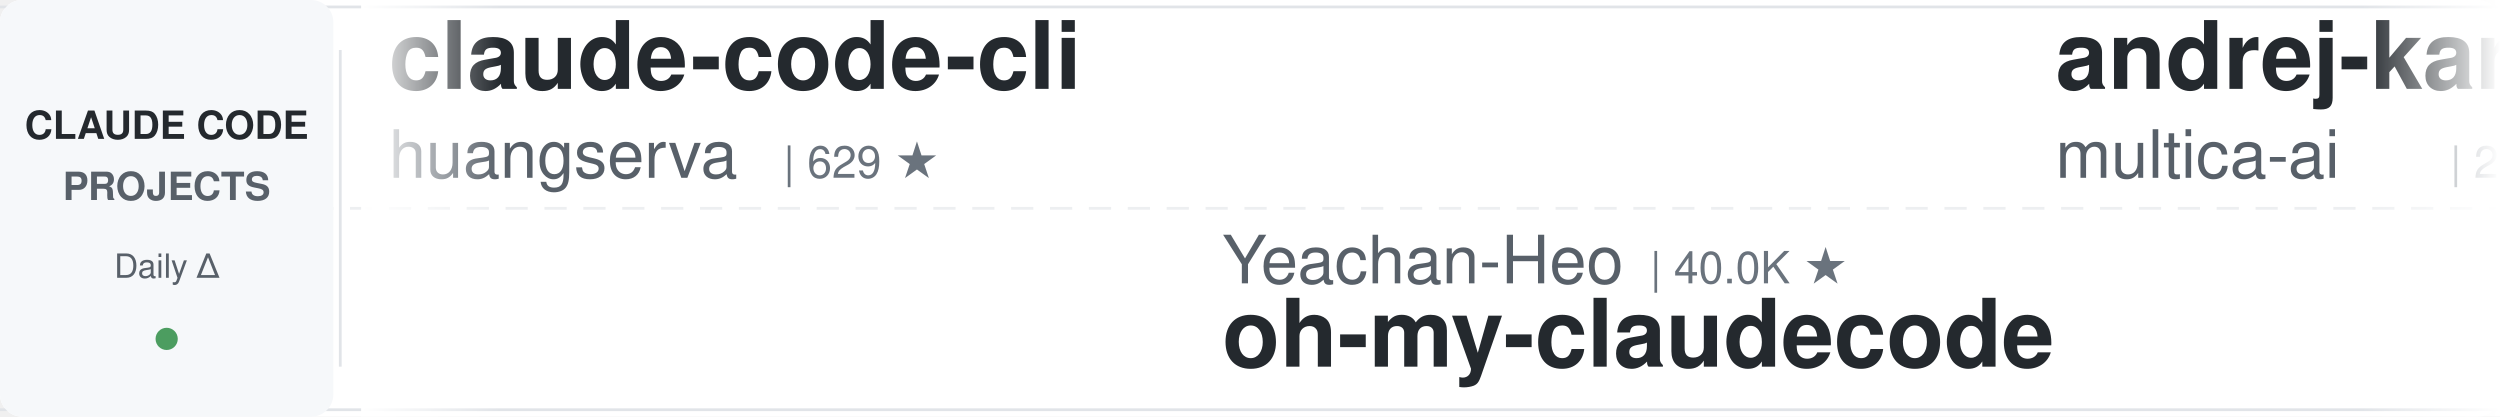
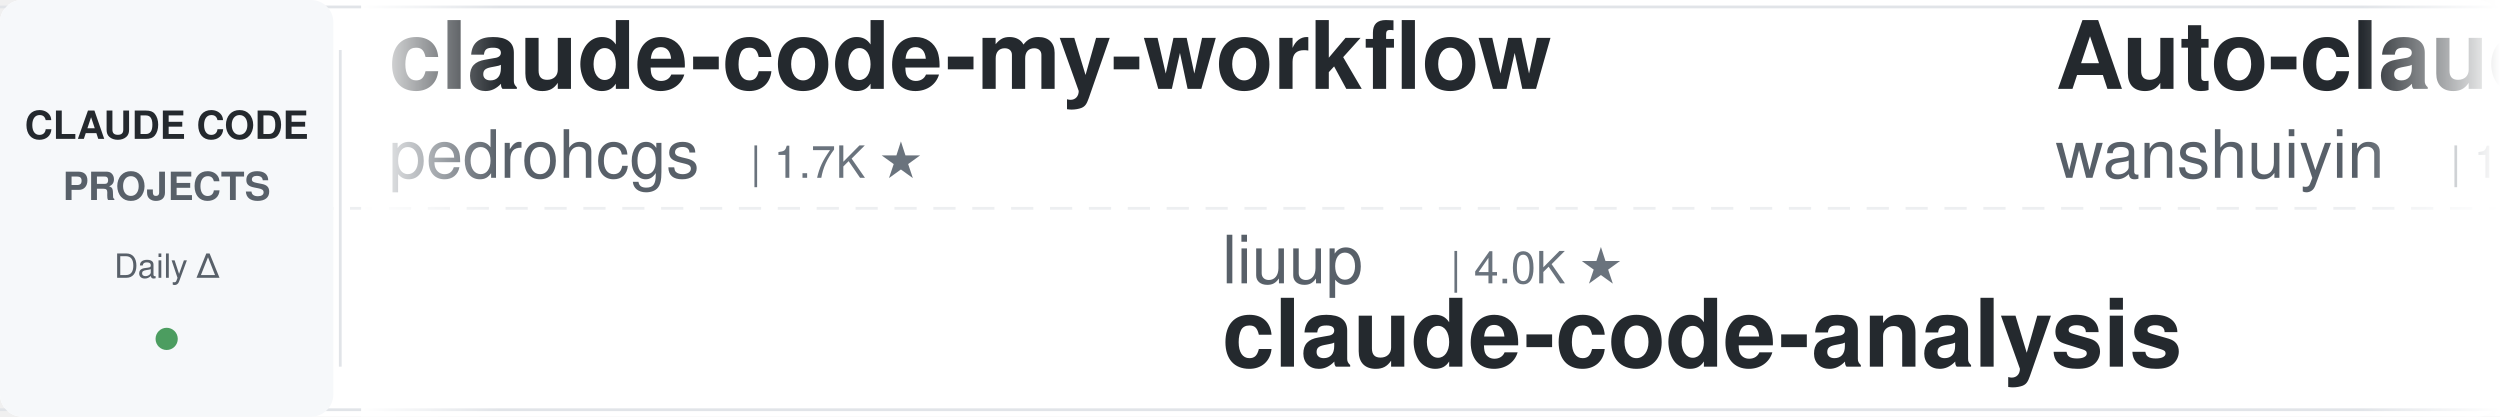
<svg xmlns="http://www.w3.org/2000/svg" width="900" height="150">
  <defs>
    <linearGradient id="leftFade" x1="0%" y1="0%" x2="100%" y2="0%">
      <stop offset="0%" style="stop-color:#ffffff;stop-opacity:1" />
      <stop offset="100%" style="stop-color:#ffffff;stop-opacity:0" />
    </linearGradient>
    <linearGradient id="rightFade" x1="0%" y1="0%" x2="100%" y2="0%">
      <stop offset="0%" style="stop-color:#ffffff;stop-opacity:0" />
      <stop offset="100%" style="stop-color:#ffffff;stop-opacity:1" />
    </linearGradient>
  </defs>
  <rect width="900" height="150" fill="#ffffff" rx="8" />
  <rect x="0" y="2" width="900" height="1" fill="#e1e4e8" />
  <rect x="0" y="147" width="900" height="1" fill="#e1e4e8" />
  <line x1="0" y1="75" x2="900" y2="75" stroke="#e1e4e8" stroke-width="1" stroke-dasharray="8 6" opacity="0.6" />
  <rect x="0" y="0" width="120" height="150" fill="#f6f8fa" rx="8" />
  <text x="60" y="50" font-family="-apple-system, BlinkMacSystemFont, 'Segoe UI', Helvetica, Arial, sans-serif" font-size="14" font-weight="600" fill="#24292e" text-anchor="middle">CLAUDE CODE</text>
  <text x="60" y="72" font-family="-apple-system, BlinkMacSystemFont, 'Segoe UI', Helvetica, Arial, sans-serif" font-size="14" font-weight="600" fill="#586069" text-anchor="middle">PROJECTS</text>
  <text x="60" y="100" font-family="-apple-system, BlinkMacSystemFont, 'Segoe UI', Helvetica, Arial, sans-serif" font-size="12" font-weight="500" fill="#586069" text-anchor="middle">Daily Δ</text>
  <circle cx="60" cy="122" r="4" fill="#22863a" opacity="0.8" />
  <rect x="122" y="18" width="1" height="114" fill="#e1e4e8" />
  <clipPath id="tickerClip">
    <rect x="130" y="0" width="770" height="150" />
  </clipPath>
  <g clip-path="url(#tickerClip)">
    <g id="tickerItems">
      <animateTransform attributeName="transform" attributeType="XML" type="translate" from="0 0" to="-3000 0" dur="54s" repeatCount="indefinite" />
      <g transform="translate(0, 0)">
-         <text x="140" y="32" font-family="-apple-system, BlinkMacSystemFont, 'Segoe UI', Helvetica, Arial, sans-serif" font-size="34" font-weight="600" fill="#24292e">claude-code-cli</text>
-         <text x="140" y="64" font-family="-apple-system, BlinkMacSystemFont, 'Segoe UI', Helvetica, Arial, sans-serif" font-size="24" font-weight="400" fill="#586069">huangserva</text>
-         <text x="282" y="64" font-family="-apple-system, BlinkMacSystemFont, 'Segoe UI', Helvetica, Arial, sans-serif" font-size="16" font-weight="500" fill="#6a737d">| 629 ★</text>
+         <text x="140" y="32" font-family="-apple-system, BlinkMacSystemFont, 'Segoe UI', Helvetica, Arial, sans-serif" font-size="34" font-weight="600" fill="#24292e">claude-code-my-workflow</text>
+         <text x="140" y="64" font-family="-apple-system, BlinkMacSystemFont, 'Segoe UI', Helvetica, Arial, sans-serif" font-size="24" font-weight="400" fill="#586069">pedrohcgs</text>
+         <text x="270" y="64" font-family="-apple-system, BlinkMacSystemFont, 'Segoe UI', Helvetica, Arial, sans-serif" font-size="16" font-weight="500" fill="#6a737d">| 1.7K ★</text>
      </g>
      <g transform="translate(300, 0)">
-         <text x="140" y="102" font-family="-apple-system, BlinkMacSystemFont, 'Segoe UI', Helvetica, Arial, sans-serif" font-size="24" font-weight="400" fill="#586069">Yeachan-Heo</text>
-         <text x="294" y="102" font-family="-apple-system, BlinkMacSystemFont, 'Segoe UI', Helvetica, Arial, sans-serif" font-size="16" font-weight="500" fill="#6a737d">| 40.0K ★</text>
-         <text x="140" y="132" font-family="-apple-system, BlinkMacSystemFont, 'Segoe UI', Helvetica, Arial, sans-serif" font-size="34" font-weight="600" fill="#24292e">oh-my-claudecode</text>
+         <text x="140" y="102" font-family="-apple-system, BlinkMacSystemFont, 'Segoe UI', Helvetica, Arial, sans-serif" font-size="24" font-weight="400" fill="#586069">liuup</text>
+         <text x="222" y="102" font-family="-apple-system, BlinkMacSystemFont, 'Segoe UI', Helvetica, Arial, sans-serif" font-size="16" font-weight="500" fill="#6a737d">| 4.0K ★</text>
+         <text x="140" y="132" font-family="-apple-system, BlinkMacSystemFont, 'Segoe UI', Helvetica, Arial, sans-serif" font-size="34" font-weight="600" fill="#24292e">claude-code-analysis</text>
      </g>
      <g transform="translate(600, 0)">
-         <text x="140" y="32" font-family="-apple-system, BlinkMacSystemFont, 'Segoe UI', Helvetica, Arial, sans-serif" font-size="34" font-weight="600" fill="#24292e">andrej-karpathy-skills</text>
-         <text x="140" y="64" font-family="-apple-system, BlinkMacSystemFont, 'Segoe UI', Helvetica, Arial, sans-serif" font-size="24" font-weight="400" fill="#586069">multica-ai</text>
-         <text x="282" y="64" font-family="-apple-system, BlinkMacSystemFont, 'Segoe UI', Helvetica, Arial, sans-serif" font-size="16" font-weight="500" fill="#6a737d">| 220.4K ★</text>
+         <text x="140" y="32" font-family="-apple-system, BlinkMacSystemFont, 'Segoe UI', Helvetica, Arial, sans-serif" font-size="34" font-weight="600" fill="#24292e">Auto-claude-code-researc...</text>
+         <text x="140" y="64" font-family="-apple-system, BlinkMacSystemFont, 'Segoe UI', Helvetica, Arial, sans-serif" font-size="24" font-weight="400" fill="#586069">wanshuiyin</text>
+         <text x="282" y="64" font-family="-apple-system, BlinkMacSystemFont, 'Segoe UI', Helvetica, Arial, sans-serif" font-size="16" font-weight="500" fill="#6a737d">| 17.6K ★</text>
      </g>
      <g transform="translate(900, 0)">
-         <text x="140" y="102" font-family="-apple-system, BlinkMacSystemFont, 'Segoe UI', Helvetica, Arial, sans-serif" font-size="24" font-weight="400" fill="#586069">xu-xiang</text>
-         <text x="258" y="102" font-family="-apple-system, BlinkMacSystemFont, 'Segoe UI', Helvetica, Arial, sans-serif" font-size="16" font-weight="500" fill="#6a737d">| 2.0K ★</text>
-         <text x="140" y="132" font-family="-apple-system, BlinkMacSystemFont, 'Segoe UI', Helvetica, Arial, sans-serif" font-size="34" font-weight="600" fill="#24292e">everything-claude-code-z...</text>
+         <text x="140" y="102" font-family="-apple-system, BlinkMacSystemFont, 'Segoe UI', Helvetica, Arial, sans-serif" font-size="24" font-weight="400" fill="#586069">feiskyer</text>
+         <text x="258" y="102" font-family="-apple-system, BlinkMacSystemFont, 'Segoe UI', Helvetica, Arial, sans-serif" font-size="16" font-weight="500" fill="#6a737d">| 1.7K ★</text>
+         <text x="140" y="132" font-family="-apple-system, BlinkMacSystemFont, 'Segoe UI', Helvetica, Arial, sans-serif" font-size="34" font-weight="600" fill="#24292e">claude-code-settings</text>
      </g>
      <g transform="translate(1200, 0)">
-         <text x="140" y="32" font-family="-apple-system, BlinkMacSystemFont, 'Segoe UI', Helvetica, Arial, sans-serif" font-size="34" font-weight="600" fill="#24292e">claude-code-tudou</text>
-         <text x="140" y="64" font-family="-apple-system, BlinkMacSystemFont, 'Segoe UI', Helvetica, Arial, sans-serif" font-size="24" font-weight="400" fill="#586069">AICoderTudou</text>
-         <text x="306" y="64" font-family="-apple-system, BlinkMacSystemFont, 'Segoe UI', Helvetica, Arial, sans-serif" font-size="16" font-weight="500" fill="#6a737d">| 493 ★</text>
+         <text x="140" y="32" font-family="-apple-system, BlinkMacSystemFont, 'Segoe UI', Helvetica, Arial, sans-serif" font-size="34" font-weight="600" fill="#24292e">claude-code-telegram</text>
+         <text x="140" y="64" font-family="-apple-system, BlinkMacSystemFont, 'Segoe UI', Helvetica, Arial, sans-serif" font-size="24" font-weight="400" fill="#586069">overwirehq</text>
+         <text x="282" y="64" font-family="-apple-system, BlinkMacSystemFont, 'Segoe UI', Helvetica, Arial, sans-serif" font-size="16" font-weight="500" fill="#6a737d">| 2.8K ★</text>
      </g>
      <g transform="translate(1500, 0)">
-         <text x="140" y="102" font-family="-apple-system, BlinkMacSystemFont, 'Segoe UI', Helvetica, Arial, sans-serif" font-size="24" font-weight="400" fill="#586069">edmund-io</text>
-         <text x="270" y="102" font-family="-apple-system, BlinkMacSystemFont, 'Segoe UI', Helvetica, Arial, sans-serif" font-size="16" font-weight="500" fill="#6a737d">| 1.5K ★</text>
-         <text x="140" y="132" font-family="-apple-system, BlinkMacSystemFont, 'Segoe UI', Helvetica, Arial, sans-serif" font-size="34" font-weight="600" fill="#24292e">edmunds-claude-code</text>
+         <text x="140" y="102" font-family="-apple-system, BlinkMacSystemFont, 'Segoe UI', Helvetica, Arial, sans-serif" font-size="24" font-weight="400" fill="#586069">anthropics</text>
+         <text x="282" y="102" font-family="-apple-system, BlinkMacSystemFont, 'Segoe UI', Helvetica, Arial, sans-serif" font-size="16" font-weight="500" fill="#6a737d">| 6.4K ★</text>
+         <text x="140" y="132" font-family="-apple-system, BlinkMacSystemFont, 'Segoe UI', Helvetica, Arial, sans-serif" font-size="34" font-weight="600" fill="#24292e">claude-code-security-rev...</text>
      </g>
      <g transform="translate(1800, 0)">
-         <text x="140" y="32" font-family="-apple-system, BlinkMacSystemFont, 'Segoe UI', Helvetica, Arial, sans-serif" font-size="34" font-weight="600" fill="#24292e">claude-code-harness</text>
-         <text x="140" y="64" font-family="-apple-system, BlinkMacSystemFont, 'Segoe UI', Helvetica, Arial, sans-serif" font-size="24" font-weight="400" fill="#586069">Chachamaru127</text>
-         <text x="318" y="64" font-family="-apple-system, BlinkMacSystemFont, 'Segoe UI', Helvetica, Arial, sans-serif" font-size="16" font-weight="500" fill="#6a737d">| 3.2K ★</text>
+         <text x="140" y="32" font-family="-apple-system, BlinkMacSystemFont, 'Segoe UI', Helvetica, Arial, sans-serif" font-size="34" font-weight="600" fill="#24292e">claude-code-proxy</text>
+         <text x="140" y="64" font-family="-apple-system, BlinkMacSystemFont, 'Segoe UI', Helvetica, Arial, sans-serif" font-size="24" font-weight="400" fill="#586069">1rgs</text>
+         <text x="210" y="64" font-family="-apple-system, BlinkMacSystemFont, 'Segoe UI', Helvetica, Arial, sans-serif" font-size="16" font-weight="500" fill="#6a737d">| 3.8K ★</text>
      </g>
      <g transform="translate(2100, 0)">
-         <text x="140" y="102" font-family="-apple-system, BlinkMacSystemFont, 'Segoe UI', Helvetica, Arial, sans-serif" font-size="24" font-weight="400" fill="#586069">hangsman</text>
-         <text x="258" y="102" font-family="-apple-system, BlinkMacSystemFont, 'Segoe UI', Helvetica, Arial, sans-serif" font-size="16" font-weight="500" fill="#6a737d">| 798 ★</text>
-         <text x="140" y="132" font-family="-apple-system, BlinkMacSystemFont, 'Segoe UI', Helvetica, Arial, sans-serif" font-size="34" font-weight="600" fill="#24292e">claude-code-source</text>
+         <text x="140" y="102" font-family="-apple-system, BlinkMacSystemFont, 'Segoe UI', Helvetica, Arial, sans-serif" font-size="24" font-weight="400" fill="#586069">digitalsamba</text>
+         <text x="306" y="102" font-family="-apple-system, BlinkMacSystemFont, 'Segoe UI', Helvetica, Arial, sans-serif" font-size="16" font-weight="500" fill="#6a737d">| 2.3K ★</text>
+         <text x="140" y="132" font-family="-apple-system, BlinkMacSystemFont, 'Segoe UI', Helvetica, Arial, sans-serif" font-size="34" font-weight="600" fill="#24292e">claude-code-video-toolki...</text>
      </g>
      <g transform="translate(2400, 0)">
-         <text x="140" y="32" font-family="-apple-system, BlinkMacSystemFont, 'Segoe UI', Helvetica, Arial, sans-serif" font-size="34" font-weight="600" fill="#24292e">claude-code-tips</text>
-         <text x="140" y="64" font-family="-apple-system, BlinkMacSystemFont, 'Segoe UI', Helvetica, Arial, sans-serif" font-size="24" font-weight="400" fill="#586069">ykdojo</text>
-         <text x="234" y="64" font-family="-apple-system, BlinkMacSystemFont, 'Segoe UI', Helvetica, Arial, sans-serif" font-size="16" font-weight="500" fill="#6a737d">| 10.2K ★</text>
+         <text x="140" y="32" font-family="-apple-system, BlinkMacSystemFont, 'Segoe UI', Helvetica, Arial, sans-serif" font-size="34" font-weight="600" fill="#24292e">claude-code-showcase</text>
+         <text x="140" y="64" font-family="-apple-system, BlinkMacSystemFont, 'Segoe UI', Helvetica, Arial, sans-serif" font-size="24" font-weight="400" fill="#586069">ChrisWiles</text>
+         <text x="282" y="64" font-family="-apple-system, BlinkMacSystemFont, 'Segoe UI', Helvetica, Arial, sans-serif" font-size="16" font-weight="500" fill="#6a737d">| 6.1K ★</text>
      </g>
      <g transform="translate(2700, 0)">
-         <text x="140" y="102" font-family="-apple-system, BlinkMacSystemFont, 'Segoe UI', Helvetica, Arial, sans-serif" font-size="24" font-weight="400" fill="#586069">krusemediallc</text>
-         <text x="318" y="102" font-family="-apple-system, BlinkMacSystemFont, 'Segoe UI', Helvetica, Arial, sans-serif" font-size="16" font-weight="500" fill="#6a737d">| 1.6K ★</text>
-         <text x="140" y="132" font-family="-apple-system, BlinkMacSystemFont, 'Segoe UI', Helvetica, Arial, sans-serif" font-size="34" font-weight="600" fill="#24292e">arcads-claude-code</text>
+         <text x="140" y="102" font-family="-apple-system, BlinkMacSystemFont, 'Segoe UI', Helvetica, Arial, sans-serif" font-size="24" font-weight="400" fill="#586069">zebbern</text>
+         <text x="246" y="102" font-family="-apple-system, BlinkMacSystemFont, 'Segoe UI', Helvetica, Arial, sans-serif" font-size="16" font-weight="500" fill="#6a737d">| 4.7K ★</text>
+         <text x="140" y="132" font-family="-apple-system, BlinkMacSystemFont, 'Segoe UI', Helvetica, Arial, sans-serif" font-size="34" font-weight="600" fill="#24292e">claude-code-guide</text>
      </g>
      <g transform="translate(3000, 0)">
-         <text x="140" y="32" font-family="-apple-system, BlinkMacSystemFont, 'Segoe UI', Helvetica, Arial, sans-serif" font-size="34" font-weight="600" fill="#24292e">claude-code-cli</text>
-         <text x="140" y="64" font-family="-apple-system, BlinkMacSystemFont, 'Segoe UI', Helvetica, Arial, sans-serif" font-size="24" font-weight="400" fill="#586069">huangserva</text>
-         <text x="282" y="64" font-family="-apple-system, BlinkMacSystemFont, 'Segoe UI', Helvetica, Arial, sans-serif" font-size="16" font-weight="500" fill="#6a737d">| 629 ★</text>
+         <text x="140" y="32" font-family="-apple-system, BlinkMacSystemFont, 'Segoe UI', Helvetica, Arial, sans-serif" font-size="34" font-weight="600" fill="#24292e">claude-code-my-workflow</text>
+         <text x="140" y="64" font-family="-apple-system, BlinkMacSystemFont, 'Segoe UI', Helvetica, Arial, sans-serif" font-size="24" font-weight="400" fill="#586069">pedrohcgs</text>
+         <text x="270" y="64" font-family="-apple-system, BlinkMacSystemFont, 'Segoe UI', Helvetica, Arial, sans-serif" font-size="16" font-weight="500" fill="#6a737d">| 1.7K ★</text>
      </g>
      <g transform="translate(3300, 0)">
-         <text x="140" y="102" font-family="-apple-system, BlinkMacSystemFont, 'Segoe UI', Helvetica, Arial, sans-serif" font-size="24" font-weight="400" fill="#586069">Yeachan-Heo</text>
-         <text x="294" y="102" font-family="-apple-system, BlinkMacSystemFont, 'Segoe UI', Helvetica, Arial, sans-serif" font-size="16" font-weight="500" fill="#6a737d">| 40.0K ★</text>
-         <text x="140" y="132" font-family="-apple-system, BlinkMacSystemFont, 'Segoe UI', Helvetica, Arial, sans-serif" font-size="34" font-weight="600" fill="#24292e">oh-my-claudecode</text>
+         <text x="140" y="102" font-family="-apple-system, BlinkMacSystemFont, 'Segoe UI', Helvetica, Arial, sans-serif" font-size="24" font-weight="400" fill="#586069">liuup</text>
+         <text x="222" y="102" font-family="-apple-system, BlinkMacSystemFont, 'Segoe UI', Helvetica, Arial, sans-serif" font-size="16" font-weight="500" fill="#6a737d">| 4.0K ★</text>
+         <text x="140" y="132" font-family="-apple-system, BlinkMacSystemFont, 'Segoe UI', Helvetica, Arial, sans-serif" font-size="34" font-weight="600" fill="#24292e">claude-code-analysis</text>
      </g>
      <g transform="translate(3600, 0)">
-         <text x="140" y="32" font-family="-apple-system, BlinkMacSystemFont, 'Segoe UI', Helvetica, Arial, sans-serif" font-size="34" font-weight="600" fill="#24292e">andrej-karpathy-skills</text>
-         <text x="140" y="64" font-family="-apple-system, BlinkMacSystemFont, 'Segoe UI', Helvetica, Arial, sans-serif" font-size="24" font-weight="400" fill="#586069">multica-ai</text>
-         <text x="282" y="64" font-family="-apple-system, BlinkMacSystemFont, 'Segoe UI', Helvetica, Arial, sans-serif" font-size="16" font-weight="500" fill="#6a737d">| 220.4K ★</text>
+         <text x="140" y="32" font-family="-apple-system, BlinkMacSystemFont, 'Segoe UI', Helvetica, Arial, sans-serif" font-size="34" font-weight="600" fill="#24292e">Auto-claude-code-researc...</text>
+         <text x="140" y="64" font-family="-apple-system, BlinkMacSystemFont, 'Segoe UI', Helvetica, Arial, sans-serif" font-size="24" font-weight="400" fill="#586069">wanshuiyin</text>
+         <text x="282" y="64" font-family="-apple-system, BlinkMacSystemFont, 'Segoe UI', Helvetica, Arial, sans-serif" font-size="16" font-weight="500" fill="#6a737d">| 17.6K ★</text>
      </g>
      <g transform="translate(3900, 0)">
-         <text x="140" y="102" font-family="-apple-system, BlinkMacSystemFont, 'Segoe UI', Helvetica, Arial, sans-serif" font-size="24" font-weight="400" fill="#586069">xu-xiang</text>
-         <text x="258" y="102" font-family="-apple-system, BlinkMacSystemFont, 'Segoe UI', Helvetica, Arial, sans-serif" font-size="16" font-weight="500" fill="#6a737d">| 2.0K ★</text>
-         <text x="140" y="132" font-family="-apple-system, BlinkMacSystemFont, 'Segoe UI', Helvetica, Arial, sans-serif" font-size="34" font-weight="600" fill="#24292e">everything-claude-code-z...</text>
+         <text x="140" y="102" font-family="-apple-system, BlinkMacSystemFont, 'Segoe UI', Helvetica, Arial, sans-serif" font-size="24" font-weight="400" fill="#586069">feiskyer</text>
+         <text x="258" y="102" font-family="-apple-system, BlinkMacSystemFont, 'Segoe UI', Helvetica, Arial, sans-serif" font-size="16" font-weight="500" fill="#6a737d">| 1.7K ★</text>
+         <text x="140" y="132" font-family="-apple-system, BlinkMacSystemFont, 'Segoe UI', Helvetica, Arial, sans-serif" font-size="34" font-weight="600" fill="#24292e">claude-code-settings</text>
      </g>
    </g>
  </g>
  <rect x="130" y="0" width="50" height="150" fill="url(#leftFade)" />
  <rect x="850" y="0" width="50" height="150" fill="url(#rightFade)" />
</svg>
